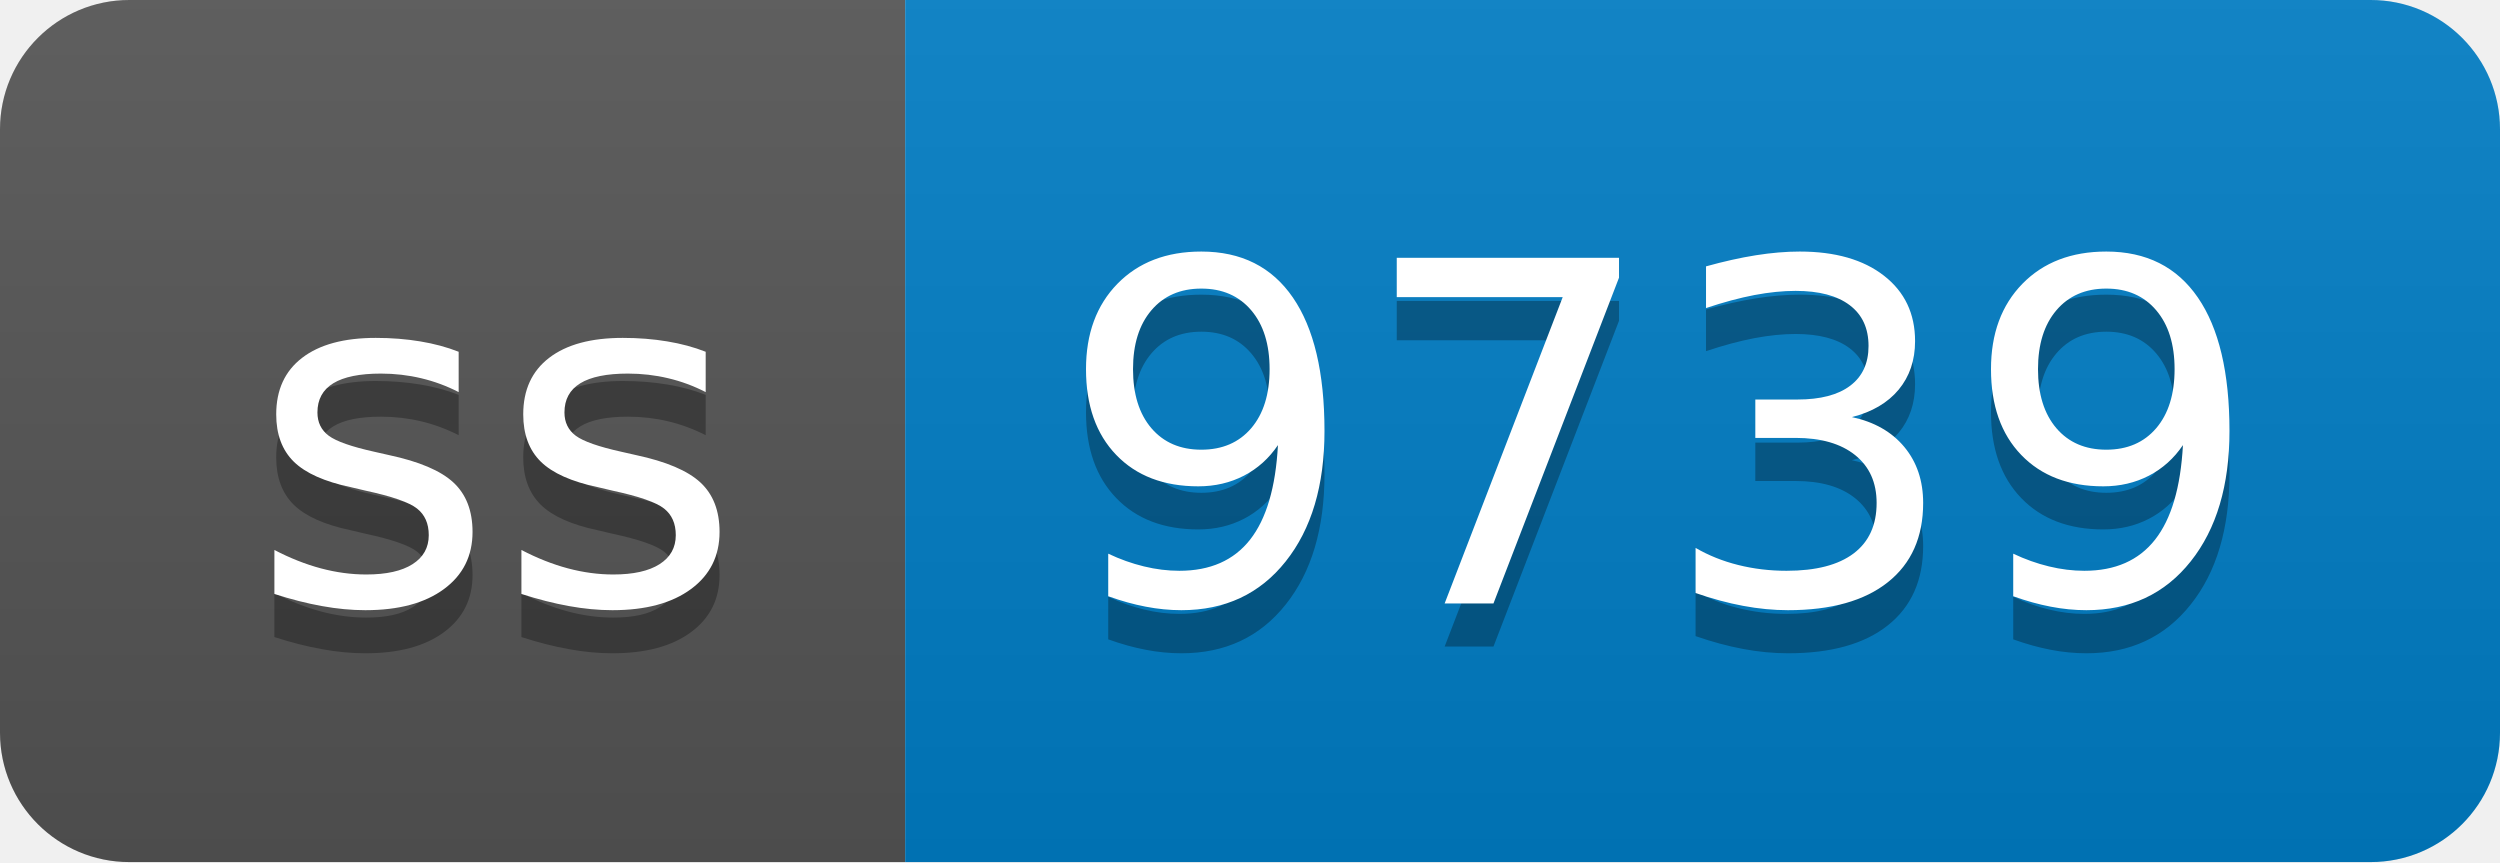
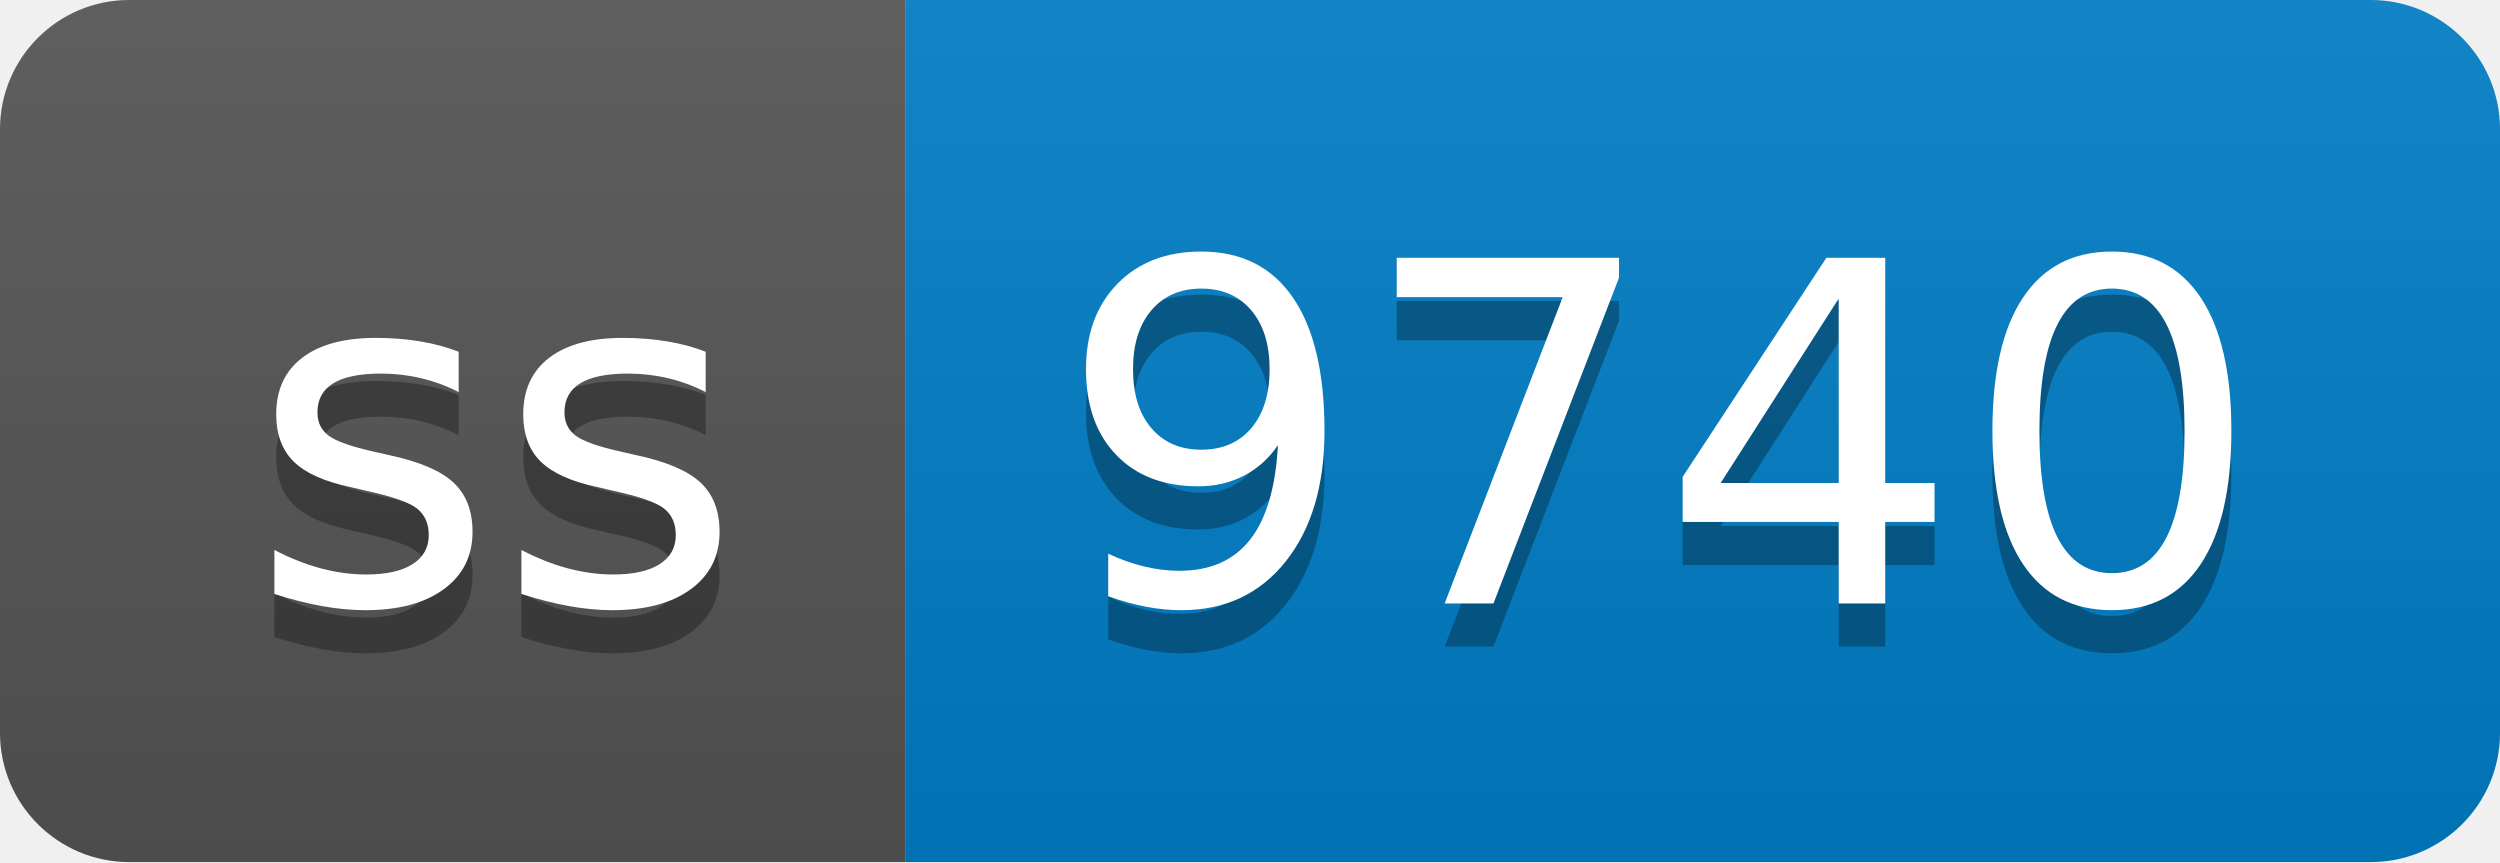
- <svg xmlns="http://www.w3.org/2000/svg" width="58" height="20" role="img" aria-label="ss: 9739">
+ <svg xmlns="http://www.w3.org/2000/svg" width="58" height="20" role="img" aria-label="ss: 9740">
  <linearGradient id="s" x2="0" y2="100%">
    <stop offset="0" stop-color="#bbb" stop-opacity=".1" />
    <stop offset="1" stop-opacity=".1" />
  </linearGradient>
  <clipPath id="r">
    <rect width="58" height="20" rx="3" fill="#fff" />
  </clipPath>
  <g clip-path="url(#r)">
    <rect width="21" height="20" fill="#555" />
    <rect x="21" width="37" height="20" fill="#007ec6" />
    <rect width="58" height="20" fill="url(#s)" />
  </g>
  <g fill="#fff" text-anchor="middle" font-family="Verdana,Geneva,DejaVu Sans,sans-serif" text-rendering="geometricPrecision" font-size="110">
    <text aria-hidden="true" x="115" y="150" fill="#010101" fill-opacity=".3" transform="scale(.1)" textLength="110">ss</text>
    <text x="115" y="140" transform="scale(.1)" fill="#fff" textLength="110">ss</text>
-     <text aria-hidden="true" x="385" y="150" fill="#010101" fill-opacity=".3" transform="scale(.1)" textLength="270">9739</text>
-     <text x="385" y="140" transform="scale(.1)" fill="#fff" textLength="270">9739</text>
+     <text aria-hidden="true" x="385" y="150" fill="#010101" fill-opacity=".3" transform="scale(.1)" textLength="270">9740</text>
+     <text x="385" y="140" transform="scale(.1)" fill="#fff" textLength="270">9740</text>
  </g>
</svg>
